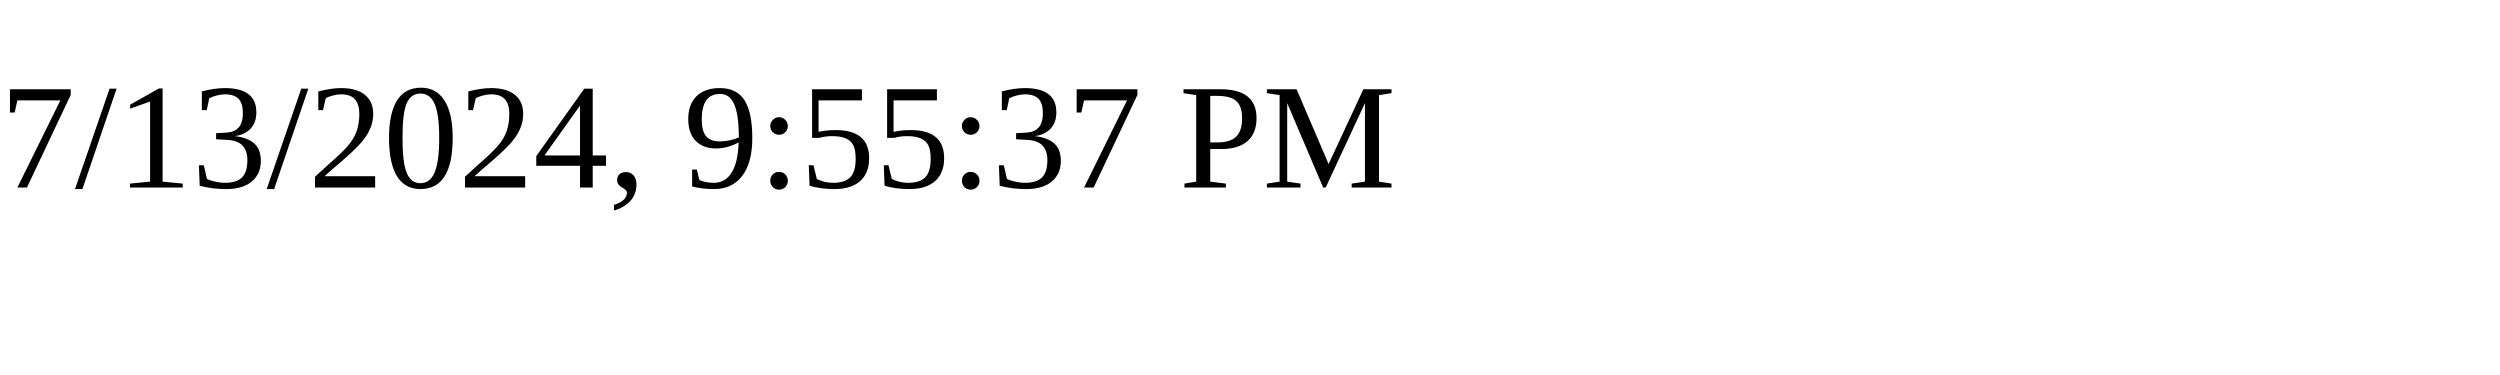
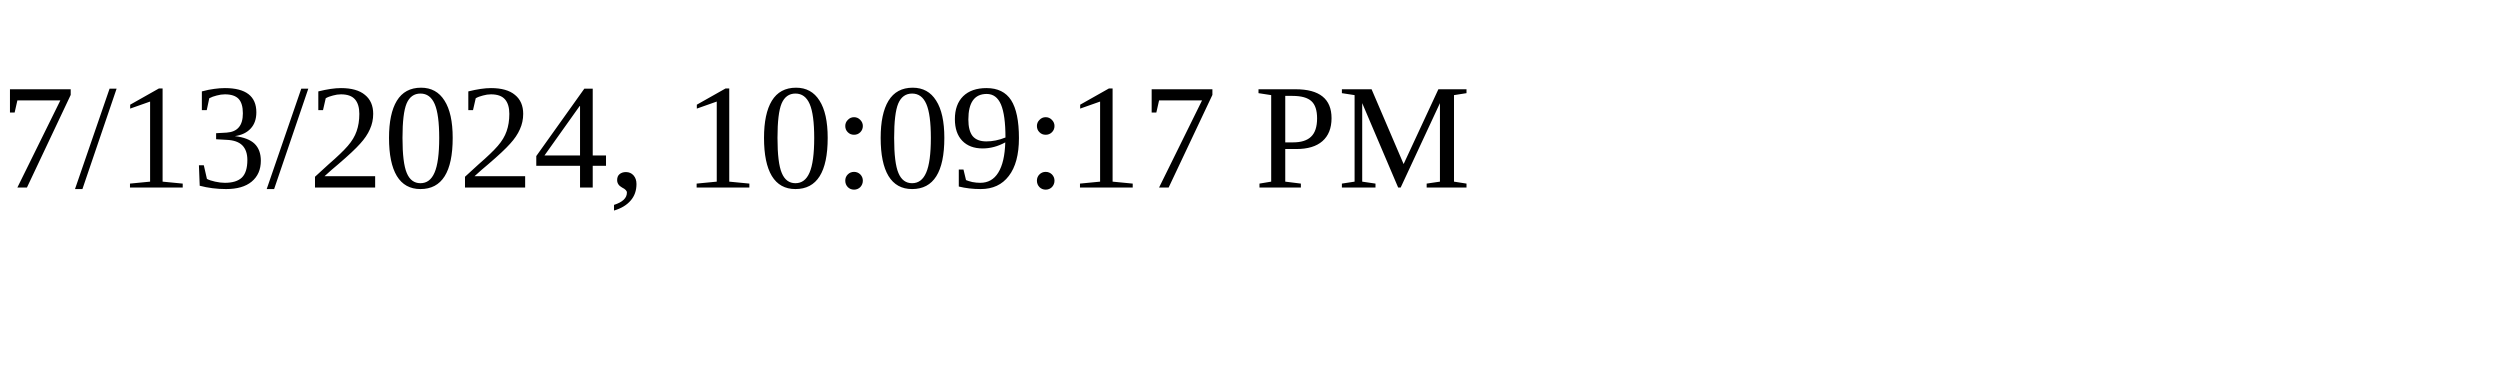
<svg xmlns="http://www.w3.org/2000/svg" height="30" width="200">
-   <text x="0" y="15">7/13/2024, 9:55:37 PM</text>
+   <text x="0" y="15">7/13/2024, 10:09:17 PM</text>
</svg>
